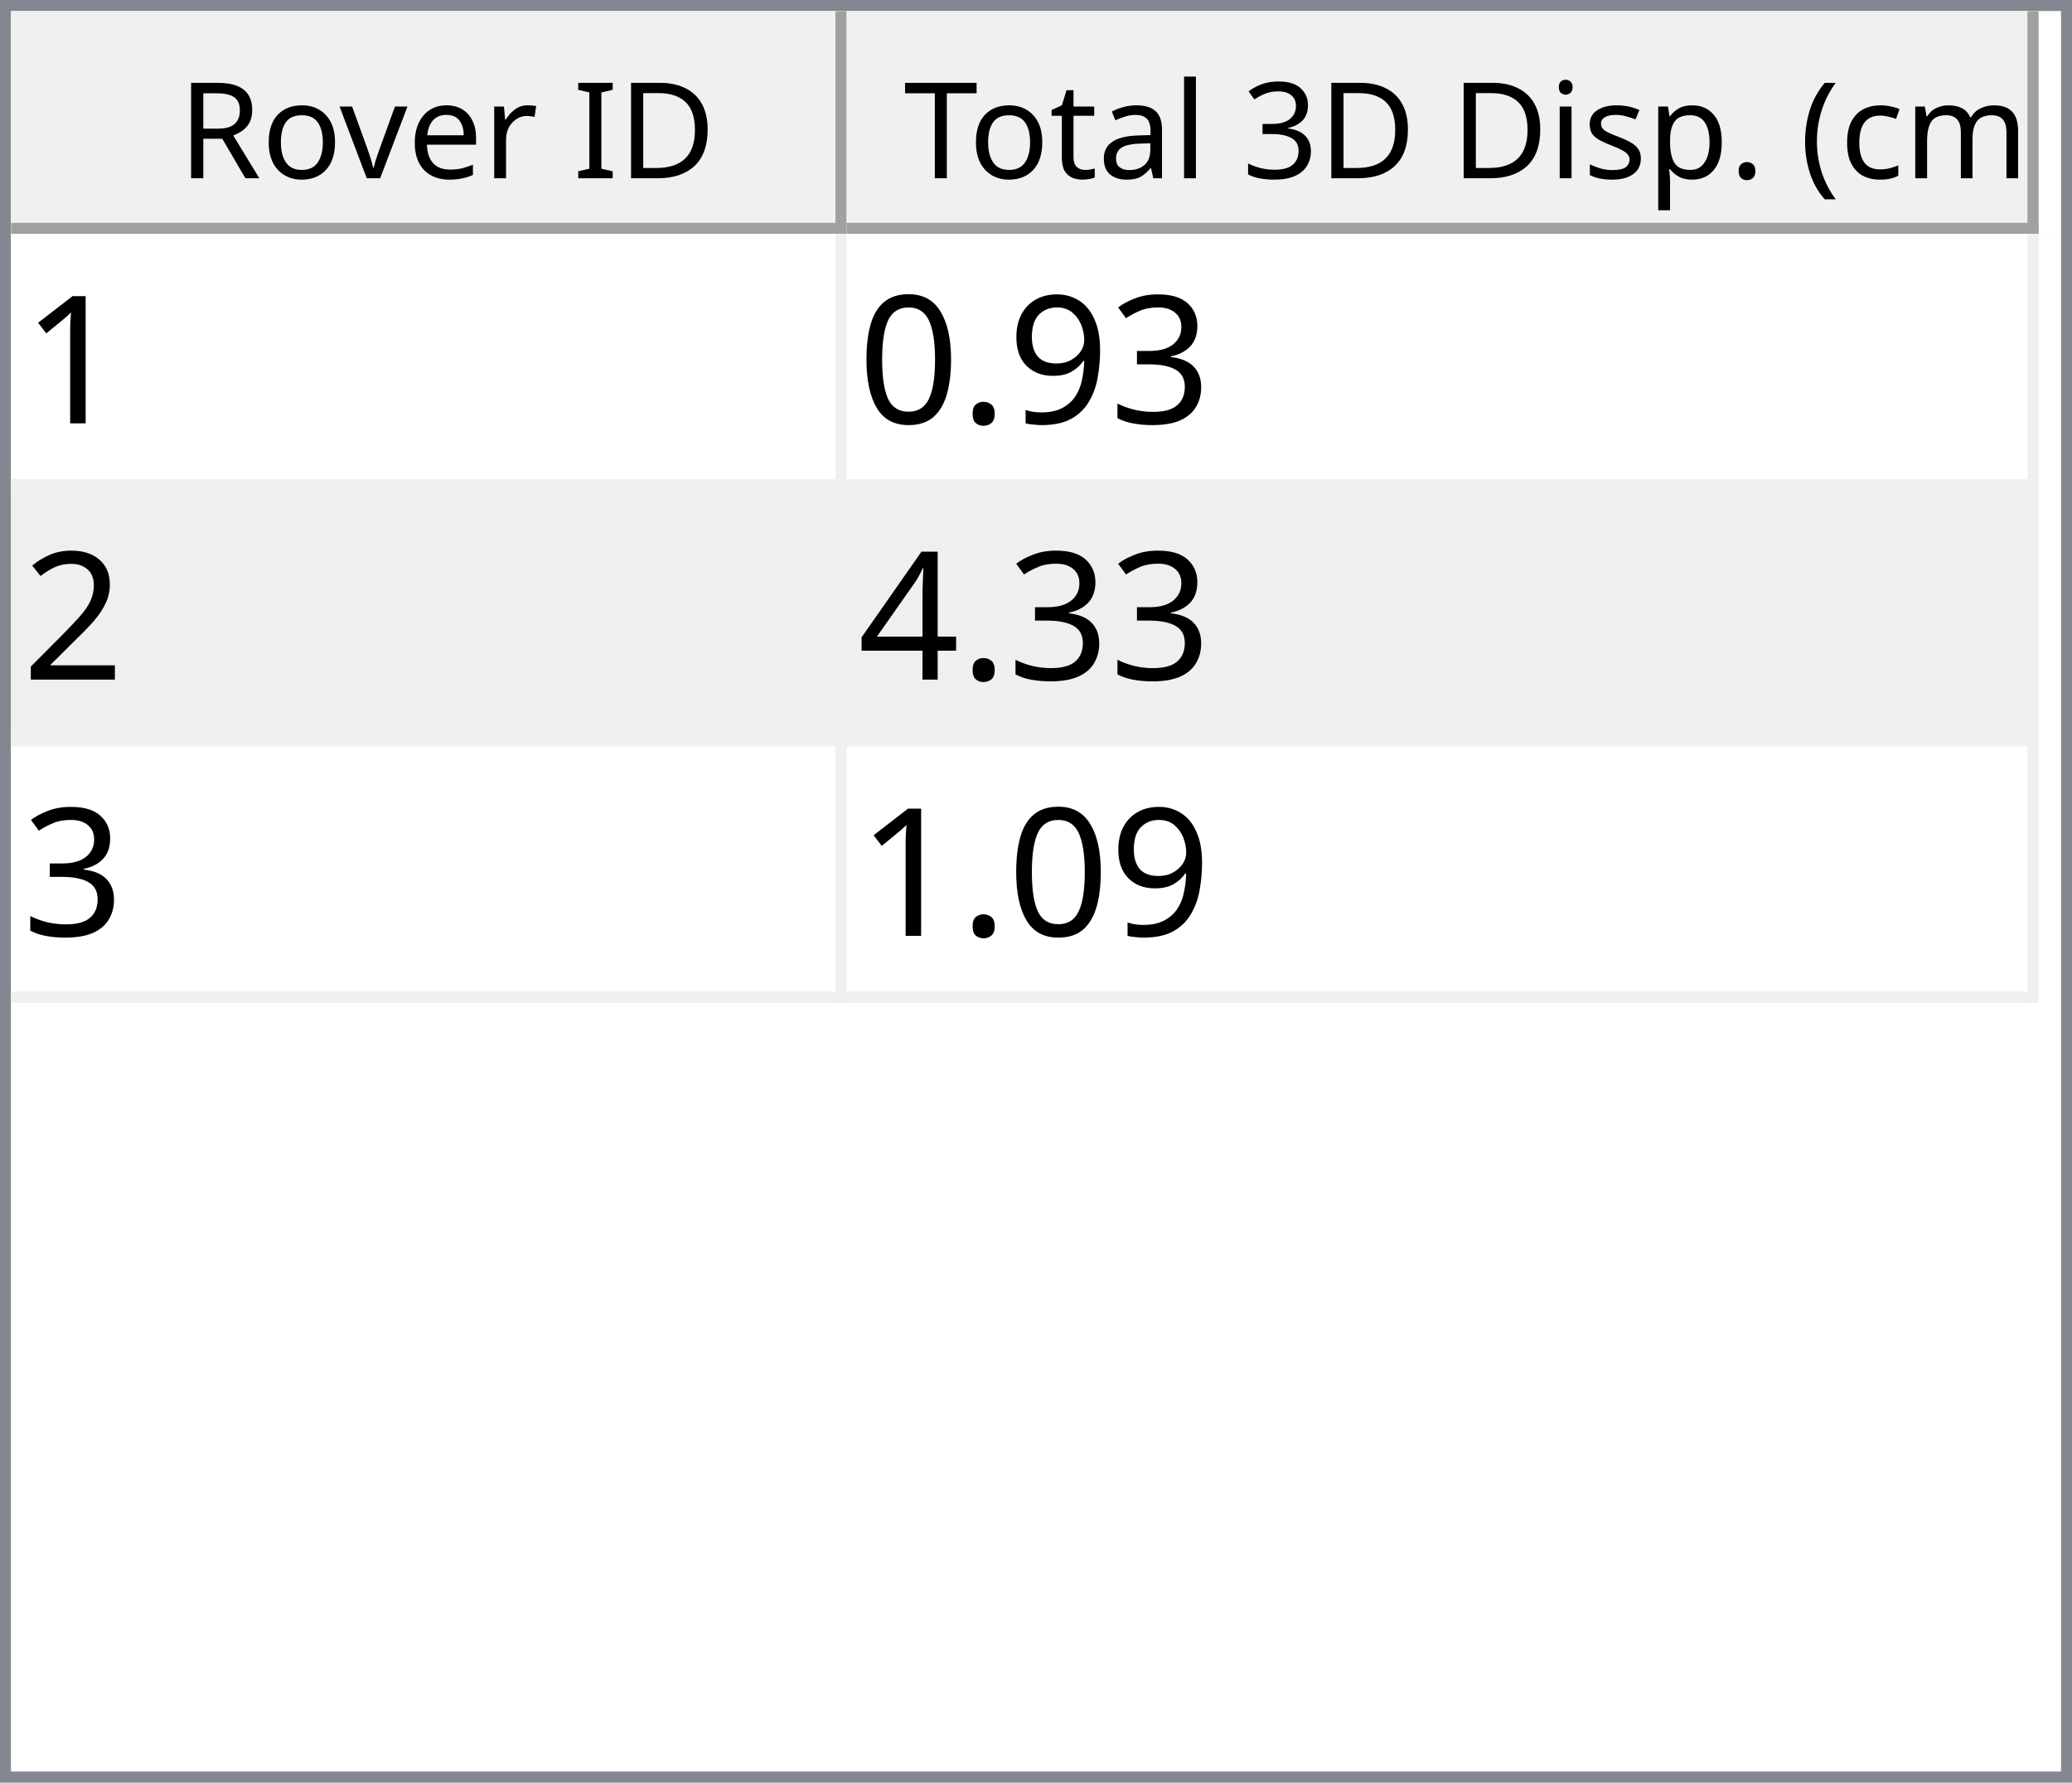
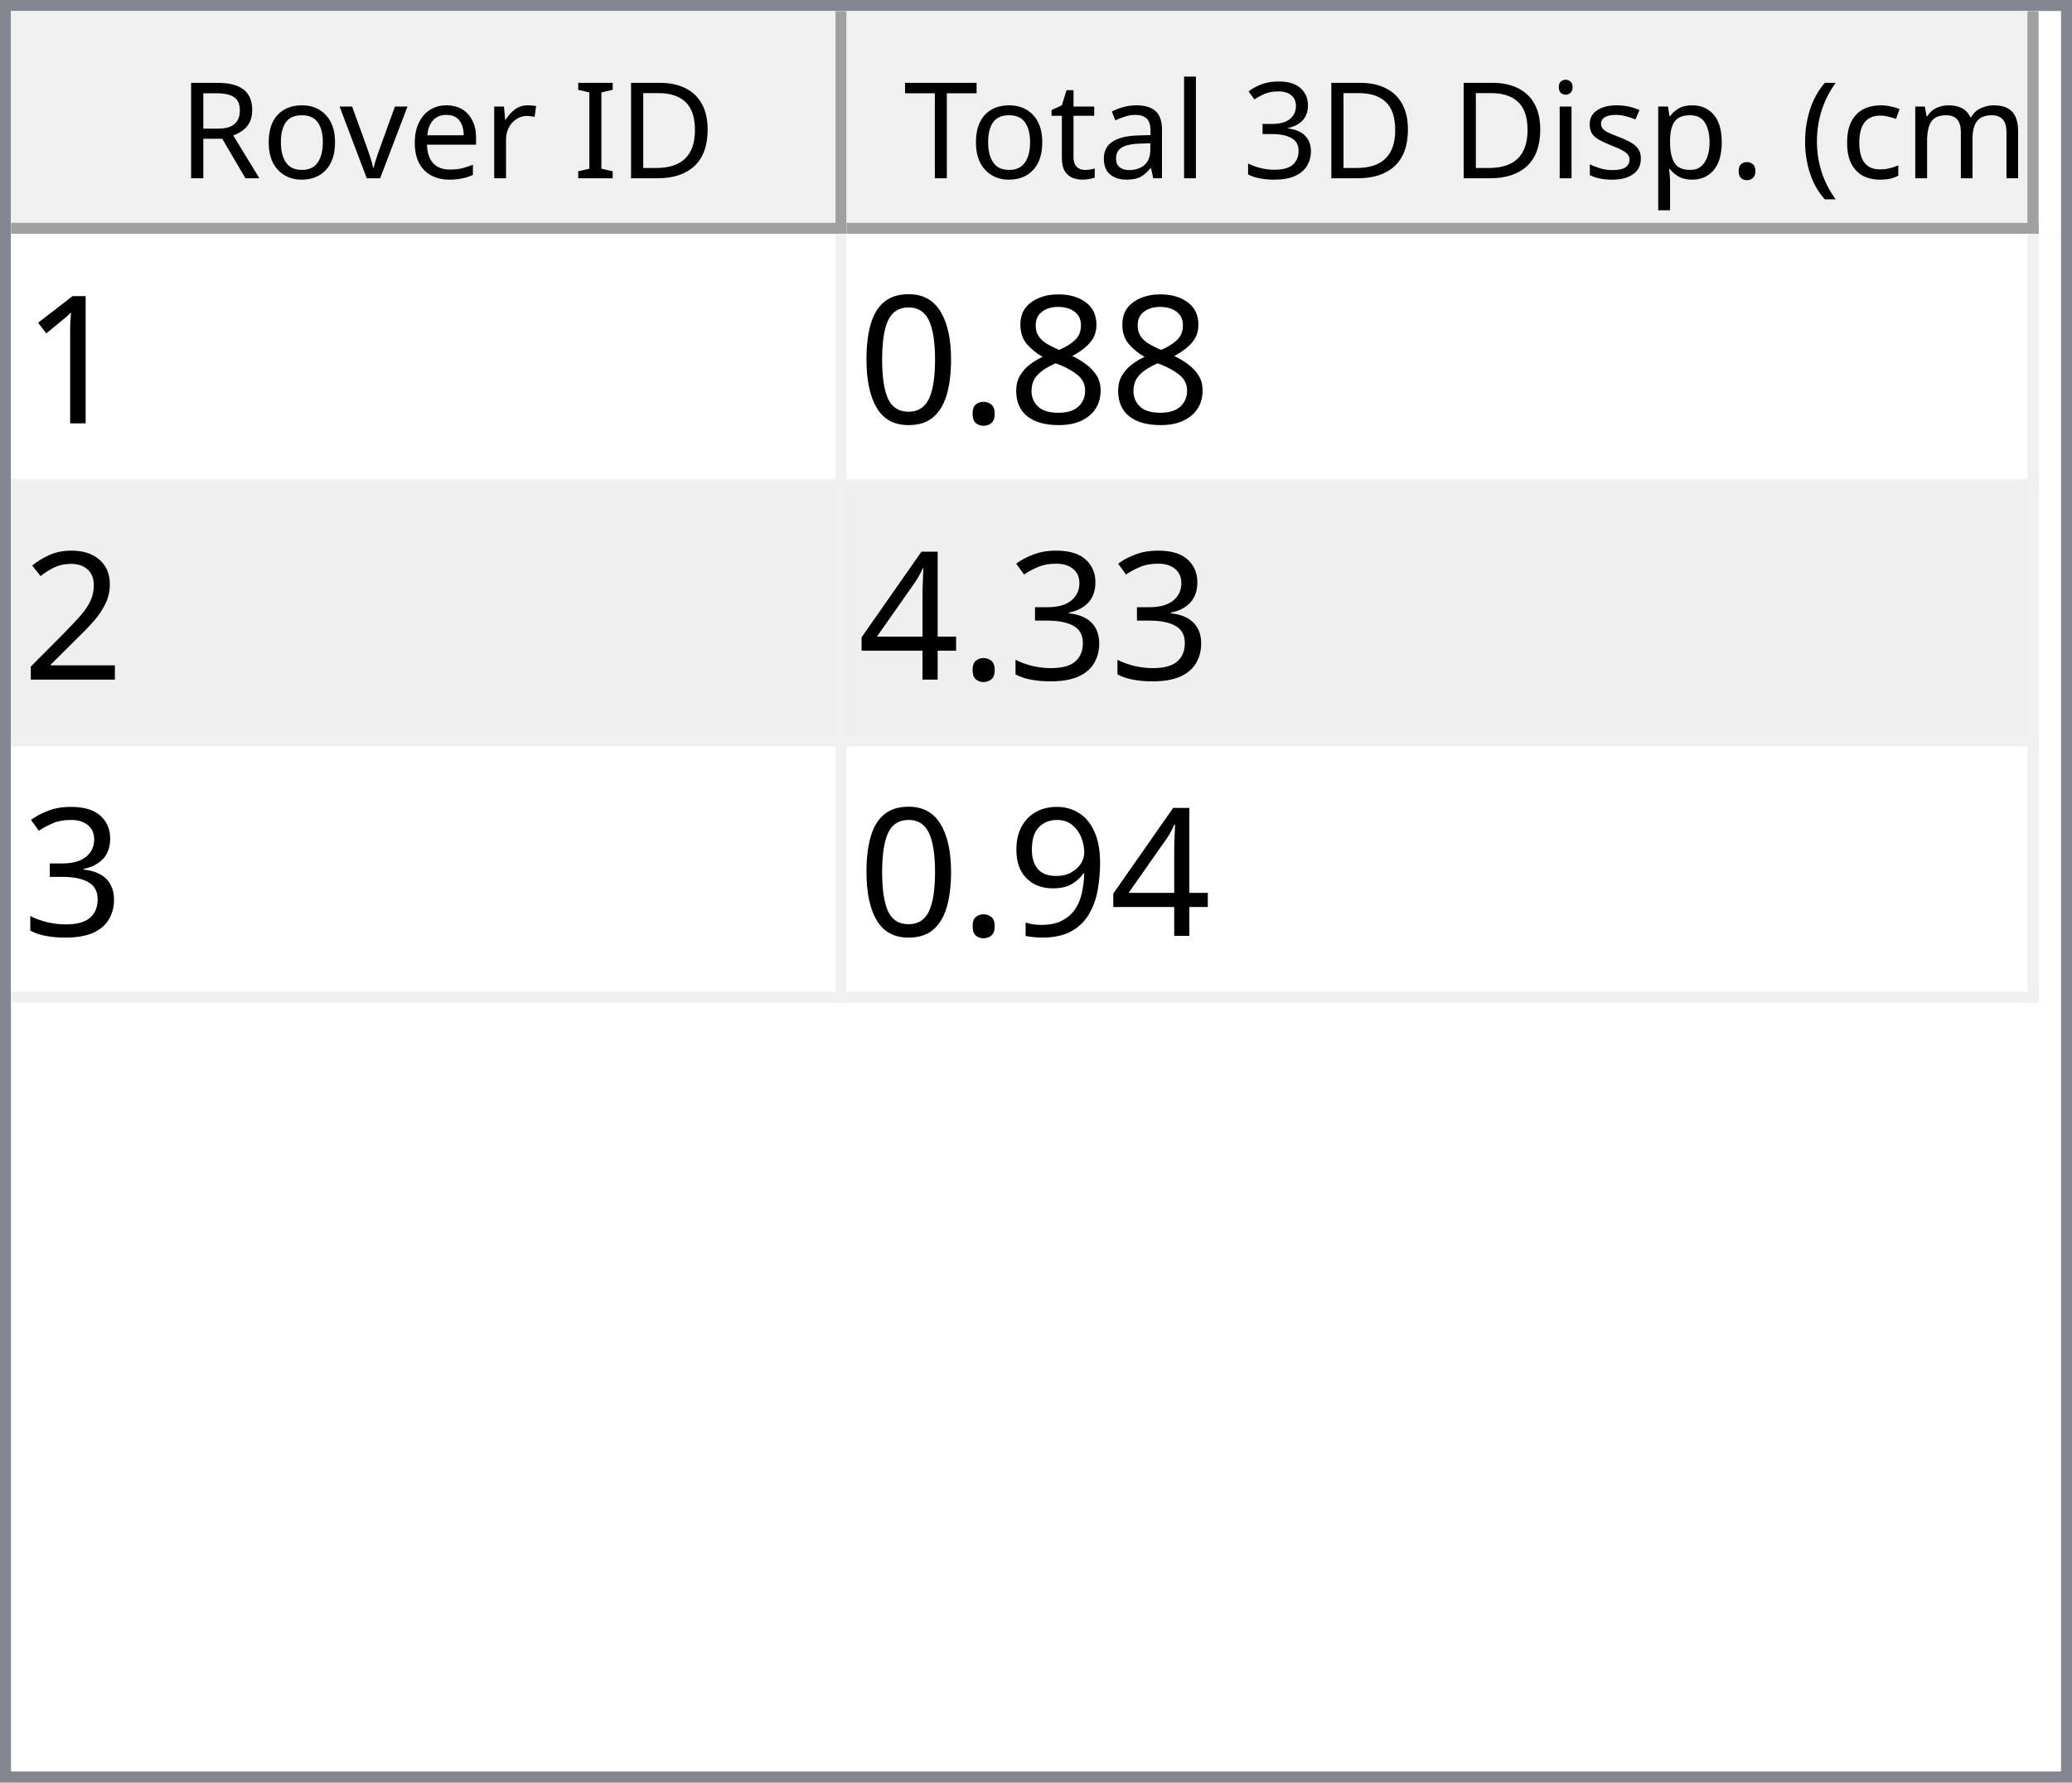
<svg xmlns="http://www.w3.org/2000/svg" style="fill-opacity:1; color-rendering:auto; color-interpolation:auto; text-rendering:auto; stroke:black; stroke-linecap:square; stroke-miterlimit:10; shape-rendering:auto; stroke-opacity:1; fill:black; stroke-dasharray:none; font-weight:normal; stroke-width:1; font-family:'Dialog'; font-style:normal; stroke-linejoin:miter; font-size:12px; stroke-dashoffset:0; image-rendering:auto;" width="186" height="160">
  <defs id="genericDefs" />
  <g>
    <defs id="defs1">
      <clipPath clipPathUnits="userSpaceOnUse" id="clipPath1">
        <path d="M0 0 L186 0 L186 160 L0 160 L0 0 Z" />
      </clipPath>
      <clipPath clipPathUnits="userSpaceOnUse" id="clipPath2">
        <path d="M0 0 L0 160 L186 160 L186 0 Z" />
      </clipPath>
      <clipPath clipPathUnits="userSpaceOnUse" id="clipPath3">
        <path d="M0 0 L0 20 L184 20 L184 0 Z" />
      </clipPath>
      <clipPath clipPathUnits="userSpaceOnUse" id="clipPath4">
        <path d="M0 0 L0 20 L75 20 L75 0 Z" />
      </clipPath>
      <clipPath clipPathUnits="userSpaceOnUse" id="clipPath5">
        <path d="M1 1 L1 19 L74 19 L74 1 Z" />
      </clipPath>
      <clipPath clipPathUnits="userSpaceOnUse" id="clipPath6">
        <path d="M0 0 L0 18 L73 18 L73 0 Z" />
      </clipPath>
      <clipPath clipPathUnits="userSpaceOnUse" id="clipPath7">
        <path d="M-0.5 -0.5 L-0.5 19.5 L74.5 19.5 L74.5 -0.5 Z" />
      </clipPath>
      <clipPath clipPathUnits="userSpaceOnUse" id="clipPath8">
        <path d="M0 0 L0 20 L107 20 L107 0 Z" />
      </clipPath>
      <clipPath clipPathUnits="userSpaceOnUse" id="clipPath9">
        <path d="M1 1 L1 19 L106 19 L106 1 Z" />
      </clipPath>
      <clipPath clipPathUnits="userSpaceOnUse" id="clipPath10">
        <path d="M0 0 L0 18 L105 18 L105 0 Z" />
      </clipPath>
      <clipPath clipPathUnits="userSpaceOnUse" id="clipPath11">
        <path d="M-0.5 -0.5 L-0.5 19.5 L106.5 19.5 L106.5 -0.5 Z" />
      </clipPath>
      <clipPath clipPathUnits="userSpaceOnUse" id="clipPath12">
        <path d="M0 0 L0 138 L184 138 L184 0 Z" />
      </clipPath>
      <clipPath clipPathUnits="userSpaceOnUse" id="clipPath13">
        <path d="M0 0 L0 69 L182 69 L182 0 Z" />
      </clipPath>
      <clipPath clipPathUnits="userSpaceOnUse" id="clipPath14">
        <path d="M-0.5 -0.5 L-0.5 68.5 L181.5 68.5 L181.5 -0.5 Z" />
      </clipPath>
      <clipPath clipPathUnits="userSpaceOnUse" id="clipPath15">
        <path d="M0 0 L0 22 L74 22 L74 0 Z" />
      </clipPath>
      <clipPath clipPathUnits="userSpaceOnUse" id="clipPath16">
        <path d="M0 0 L0 22 L106 22 L106 0 Z" />
      </clipPath>
      <font horiz-adv-x="64.551" id="font1">
        <font-face ascent="107.91" descent="25.098" units-per-em="100" style="font-style:normal; font-family:Segoe UI; font-weight:normal;" />
        <missing-glyph horiz-adv-x="64.551" d="M8.109 0 L8.109 68.266 L56.453 68.266 L56.453 0 L8.109 0 ZM15.328 7.234 L49.219 7.234 L49.219 61.031 L15.328 61.031 L15.328 7.234 Z" />
        <glyph unicode="D" horiz-adv-x="70.117" d="M9.188 0 L9.188 70.016 L28.516 70.016 Q65.531 70.016 65.531 35.891 Q65.531 19.672 55.25 9.836 Q44.969 0 27.734 0 L9.188 0 ZM17.391 62.594 L17.391 7.422 L27.828 7.422 Q41.609 7.422 49.273 14.797 Q56.938 22.172 56.938 35.688 Q56.938 62.594 28.328 62.594 L17.391 62.594 Z" />
        <glyph unicode="I" horiz-adv-x="26.611" d="M17.391 0 L9.188 0 L9.188 70.016 L17.391 70.016 L17.391 0 Z" />
        <glyph unicode=" " horiz-adv-x="27.393" d="" />
        <glyph unicode="r" horiz-adv-x="34.766" d="M34.188 41.891 Q32.078 43.5 28.125 43.5 Q23 43.5 19.555 38.672 Q16.109 33.844 16.109 25.484 L16.109 0 L8.109 0 L8.109 50 L16.109 50 L16.109 39.703 L16.312 39.703 Q18.016 44.969 21.531 47.922 Q25.047 50.875 29.391 50.875 Q32.516 50.875 34.188 50.203 L34.188 41.891 Z" />
        <glyph unicode="e" horiz-adv-x="52.295" d="M48.297 23 L12.984 23 Q13.188 14.656 17.484 10.109 Q21.781 5.562 29.297 5.562 Q37.75 5.562 44.828 11.141 L44.828 3.609 Q38.234 -1.172 27.391 -1.172 Q16.797 -1.172 10.742 5.641 Q4.688 12.453 4.688 24.812 Q4.688 36.469 11.305 43.82 Q17.922 51.172 27.734 51.172 Q37.547 51.172 42.922 44.828 Q48.297 38.484 48.297 27.203 L48.297 23 ZM40.094 29.781 Q40.047 36.719 36.75 40.578 Q33.453 44.438 27.594 44.438 Q21.922 44.438 17.969 40.383 Q14.016 36.328 13.094 29.781 L40.094 29.781 Z" />
        <glyph unicode="v" horiz-adv-x="47.9" d="M47.406 50 L27.484 0 L19.625 0 L0.688 50 L9.469 50 L22.172 13.672 Q23.578 9.672 23.922 6.688 L24.125 6.688 Q24.609 10.453 25.688 13.484 L38.969 50 L47.406 50 Z" />
        <glyph unicode="o" horiz-adv-x="58.594" d="M29 -1.172 Q17.922 -1.172 11.305 5.836 Q4.688 12.844 4.688 24.422 Q4.688 37.016 11.57 44.094 Q18.453 51.172 30.172 51.172 Q41.359 51.172 47.633 44.289 Q53.906 37.406 53.906 25.203 Q53.906 13.234 47.141 6.031 Q40.375 -1.172 29 -1.172 ZM29.594 44.438 Q21.875 44.438 17.383 39.188 Q12.891 33.938 12.891 24.703 Q12.891 15.828 17.43 10.695 Q21.969 5.562 29.594 5.562 Q37.359 5.562 41.531 10.594 Q45.703 15.625 45.703 24.906 Q45.703 34.281 41.531 39.359 Q37.359 44.438 29.594 44.438 Z" />
        <glyph unicode="R" horiz-adv-x="59.814" d="M59.375 0 L49.609 0 L37.891 19.625 Q36.281 22.359 34.766 24.289 Q33.25 26.219 31.664 27.438 Q30.078 28.656 28.25 29.219 Q26.422 29.781 24.125 29.781 L17.391 29.781 L17.391 0 L9.188 0 L9.188 70.016 L30.078 70.016 Q34.672 70.016 38.555 68.867 Q42.438 67.719 45.289 65.375 Q48.141 63.031 49.758 59.547 Q51.375 56.062 51.375 51.375 Q51.375 47.703 50.273 44.656 Q49.172 41.609 47.148 39.211 Q45.125 36.812 42.266 35.133 Q39.406 33.453 35.844 32.516 L35.844 32.328 Q37.594 31.547 38.891 30.547 Q40.188 29.547 41.359 28.18 Q42.531 26.812 43.68 25.078 Q44.828 23.344 46.234 21.047 L59.375 0 ZM17.391 62.594 L17.391 37.203 L28.516 37.203 Q31.594 37.203 34.203 38.133 Q36.812 39.062 38.719 40.797 Q40.625 42.531 41.703 45.047 Q42.781 47.562 42.781 50.688 Q42.781 56.297 39.141 59.445 Q35.5 62.594 28.609 62.594 L17.391 62.594 Z" />
        <glyph unicode=")" horiz-adv-x="30.176" d="M8.297 -15.922 L1.172 -15.922 Q16.406 2.344 16.406 26.812 Q16.406 51.469 1.078 70.016 L8.297 70.016 Q23.531 52.156 23.531 26.703 Q23.531 1.375 8.297 -15.922 Z" />
        <glyph unicode="m" horiz-adv-x="86.133" d="M79.109 0 L71.094 0 L71.094 28.719 Q71.094 37.016 68.531 40.727 Q65.969 44.438 59.906 44.438 Q54.781 44.438 51.195 39.75 Q47.609 35.062 47.609 28.516 L47.609 0 L39.594 0 L39.594 29.688 Q39.594 44.438 28.219 44.438 Q22.953 44.438 19.531 40.016 Q16.109 35.594 16.109 28.516 L16.109 0 L8.109 0 L8.109 50 L16.109 50 L16.109 42.094 L16.312 42.094 Q21.625 51.172 31.844 51.172 Q36.969 51.172 40.773 48.312 Q44.578 45.453 46 40.828 Q51.562 51.172 62.594 51.172 Q79.109 51.172 79.109 30.812 L79.109 0 Z" />
        <glyph unicode="c" horiz-adv-x="46.191" d="M42.188 2.297 Q36.422 -1.172 28.516 -1.172 Q17.828 -1.172 11.258 5.789 Q4.688 12.75 4.688 23.828 Q4.688 36.188 11.766 43.68 Q18.844 51.172 30.672 51.172 Q37.25 51.172 42.281 48.734 L42.281 40.531 Q36.719 44.438 30.375 44.438 Q22.703 44.438 17.797 38.945 Q12.891 33.453 12.891 24.516 Q12.891 15.719 17.508 10.641 Q22.125 5.562 29.891 5.562 Q36.422 5.562 42.188 9.906 L42.188 2.297 Z" />
        <glyph unicode="(" horiz-adv-x="30.176" d="M29.109 -15.922 L21.969 -15.922 Q6.844 1.375 6.844 26.703 Q6.844 52.156 21.969 70.016 L29.203 70.016 Q13.875 51.469 13.875 26.812 Q13.875 2.344 29.109 -15.922 Z" />
        <glyph unicode="." horiz-adv-x="21.68" d="M10.891 -1.078 Q8.641 -1.078 7.055 0.539 Q5.469 2.156 5.469 4.391 Q5.469 6.641 7.055 8.273 Q8.641 9.906 10.891 9.906 Q13.188 9.906 14.797 8.273 Q16.406 6.641 16.406 4.391 Q16.406 2.156 14.797 0.539 Q13.188 -1.078 10.891 -1.078 Z" />
        <glyph unicode="p" horiz-adv-x="58.789" d="M16.312 7.234 L16.109 7.234 L16.109 -23 L8.109 -23 L8.109 50 L16.109 50 L16.109 41.219 L16.312 41.219 Q22.219 51.172 33.594 51.172 Q43.266 51.172 48.688 44.461 Q54.109 37.75 54.109 26.469 Q54.109 13.922 48 6.375 Q41.891 -1.172 31.297 -1.172 Q21.578 -1.172 16.312 7.234 ZM16.109 27.391 L16.109 20.406 Q16.109 14.203 20.141 9.883 Q24.172 5.562 30.375 5.562 Q37.641 5.562 41.773 11.133 Q45.906 16.703 45.906 26.609 Q45.906 34.969 42.047 39.703 Q38.188 44.438 31.594 44.438 Q24.609 44.438 20.359 39.578 Q16.109 34.719 16.109 27.391 Z" />
        <glyph unicode="s" horiz-adv-x="42.432" d="M5.078 1.812 L5.078 10.406 Q11.625 5.562 19.484 5.562 Q30.031 5.562 30.031 12.594 Q30.031 14.594 29.125 15.992 Q28.219 17.391 26.68 18.461 Q25.141 19.531 23.07 20.383 Q21 21.234 18.609 22.172 Q15.281 23.484 12.766 24.828 Q10.25 26.172 8.57 27.859 Q6.891 29.547 6.031 31.695 Q5.172 33.844 5.172 36.719 Q5.172 40.234 6.789 42.945 Q8.406 45.656 11.086 47.484 Q13.766 49.312 17.211 50.242 Q20.656 51.172 24.312 51.172 Q30.812 51.172 35.938 48.922 L35.938 40.828 Q30.422 44.438 23.25 44.438 Q21 44.438 19.195 43.922 Q17.391 43.406 16.094 42.477 Q14.797 41.547 14.086 40.258 Q13.375 38.969 13.375 37.406 Q13.375 35.453 14.086 34.133 Q14.797 32.812 16.164 31.789 Q17.531 30.766 19.484 29.938 Q21.438 29.109 23.922 28.125 Q27.25 26.859 29.883 25.516 Q32.516 24.172 34.375 22.484 Q36.234 20.797 37.234 18.602 Q38.234 16.406 38.234 13.375 Q38.234 9.672 36.602 6.938 Q34.969 4.203 32.234 2.398 Q29.5 0.594 25.93 -0.289 Q22.359 -1.172 18.453 -1.172 Q10.75 -1.172 5.078 1.812 Z" />
        <glyph unicode="i" horiz-adv-x="24.219" d="M12.203 62.703 Q10.062 62.703 8.547 64.164 Q7.031 65.625 7.031 67.875 Q7.031 70.125 8.547 71.609 Q10.062 73.094 12.203 73.094 Q14.406 73.094 15.945 71.609 Q17.484 70.125 17.484 67.875 Q17.484 65.719 15.945 64.211 Q14.406 62.703 12.203 62.703 ZM16.109 0 L8.109 0 L8.109 50 L16.109 50 L16.109 0 Z" />
        <glyph unicode="3" horiz-adv-x="53.906" d="M46.531 19.828 Q46.531 15.094 44.75 11.211 Q42.969 7.328 39.719 4.57 Q36.469 1.812 31.93 0.297 Q27.391 -1.219 21.922 -1.219 Q11.922 -1.219 6 2.594 L6 11.188 Q13.094 5.609 22.219 5.609 Q25.875 5.609 28.828 6.539 Q31.781 7.469 33.906 9.227 Q36.031 10.984 37.18 13.477 Q38.328 15.969 38.328 19.094 Q38.328 32.812 18.797 32.812 L12.984 32.812 L12.984 39.594 L18.5 39.594 Q35.797 39.594 35.797 52.484 Q35.797 64.406 22.609 64.406 Q15.188 64.406 8.688 59.422 L8.688 67.188 Q15.375 71.188 24.609 71.188 Q29 71.188 32.57 69.969 Q36.141 68.75 38.68 66.555 Q41.219 64.359 42.609 61.281 Q44 58.203 44 54.5 Q44 40.672 30.031 36.719 L30.031 36.531 Q33.594 36.141 36.625 34.797 Q39.656 33.453 41.852 31.305 Q44.047 29.156 45.289 26.25 Q46.531 23.344 46.531 19.828 Z" />
        <glyph unicode="l" horiz-adv-x="24.219" d="M16.109 0 L8.109 0 L8.109 74.031 L16.109 74.031 L16.109 0 Z" />
        <glyph unicode="a" horiz-adv-x="50.879" d="M43.891 0 L35.891 0 L35.891 7.812 L35.688 7.812 Q30.469 -1.172 20.312 -1.172 Q12.844 -1.172 8.617 2.781 Q4.391 6.734 4.391 13.281 Q4.391 27.297 20.906 29.594 L35.891 31.688 Q35.891 44.438 25.594 44.438 Q16.547 44.438 9.281 38.281 L9.281 46.484 Q16.656 51.172 26.266 51.172 Q43.891 51.172 43.891 32.516 L43.891 0 ZM35.891 25.297 L23.828 23.641 Q18.266 22.859 15.43 20.875 Q12.594 18.891 12.594 13.875 Q12.594 10.203 15.211 7.883 Q17.828 5.562 22.172 5.562 Q28.125 5.562 32.008 9.742 Q35.891 13.922 35.891 20.312 L35.891 25.297 Z" />
        <glyph unicode="t" horiz-adv-x="33.887" d="M31.297 0.484 Q28.469 -1.078 23.828 -1.078 Q10.688 -1.078 10.688 13.578 L10.688 43.172 L2.094 43.172 L2.094 50 L10.688 50 L10.688 62.203 L18.703 64.797 L18.703 50 L31.297 50 L31.297 43.172 L18.703 43.172 L18.703 14.984 Q18.703 9.969 20.414 7.82 Q22.125 5.672 26.078 5.672 Q29.109 5.672 31.297 7.328 L31.297 0.484 Z" />
        <glyph unicode="T" horiz-adv-x="52.393" d="M50.594 62.594 L30.375 62.594 L30.375 0 L22.172 0 L22.172 62.594 L2 62.594 L2 70.016 L50.594 70.016 L50.594 62.594 Z" />
      </font>
      <font horiz-adv-x="75.0" id="font2">
        <font-face ascent="100.537" descent="21.973" units-per-em="100" style="font-style:normal; font-family:sans-serif; font-weight:normal;" />
        <missing-glyph horiz-adv-x="75.0" d="M12.5 0 L12.5 62.5 L62.5 62.5 L62.5 0 L12.5 0 ZM14.062 1.562 L60.938 1.562 L60.938 60.938 L14.062 60.938 L14.062 1.562 Z" />
        <glyph unicode="1" horiz-adv-x="55.615" d="M37.25 0 L28.469 0 L28.469 56 Q25.297 52.984 20.141 49.953 Q14.984 46.922 10.891 45.406 L10.891 53.906 Q18.266 57.375 23.781 62.305 Q29.297 67.234 31.594 71.875 L37.25 71.875 L37.25 0 Z" />
-         <glyph unicode="3" horiz-adv-x="55.615" d="M4.203 18.891 L12.984 20.062 Q14.5 12.594 18.141 9.297 Q21.781 6 27 6 Q33.203 6 37.477 10.297 Q41.75 14.594 41.75 20.953 Q41.75 27 37.797 30.93 Q33.844 34.859 27.734 34.859 Q25.25 34.859 21.531 33.891 L22.516 41.609 Q23.391 41.5 23.922 41.5 Q29.547 41.5 34.039 44.43 Q38.531 47.359 38.531 53.469 Q38.531 58.297 35.258 61.477 Q31.984 64.656 26.812 64.656 Q21.688 64.656 18.266 61.43 Q14.844 58.203 13.875 51.766 L5.078 53.328 Q6.688 62.156 12.398 67.016 Q18.109 71.875 26.609 71.875 Q32.469 71.875 37.398 69.359 Q42.328 66.844 44.945 62.5 Q47.562 58.156 47.562 53.266 Q47.562 48.641 45.07 44.828 Q42.578 41.016 37.703 38.766 Q44.047 37.312 47.562 32.695 Q51.078 28.078 51.078 21.141 Q51.078 11.766 44.242 5.25 Q37.406 -1.266 26.953 -1.266 Q17.531 -1.266 11.305 4.352 Q5.078 9.969 4.203 18.891 Z" />
-         <glyph unicode="9" horiz-adv-x="55.615" d="M5.469 16.547 L13.922 17.328 Q14.984 11.375 18.016 8.688 Q21.047 6 25.781 6 Q29.828 6 32.883 7.859 Q35.938 9.719 37.891 12.82 Q39.844 15.922 41.164 21.195 Q42.484 26.469 42.484 31.938 Q42.484 32.516 42.438 33.688 Q39.797 29.5 35.234 26.883 Q30.672 24.266 25.344 24.266 Q16.453 24.266 10.305 30.711 Q4.156 37.156 4.156 47.703 Q4.156 58.594 10.578 65.234 Q17 71.875 26.656 71.875 Q33.641 71.875 39.43 68.117 Q45.219 64.359 48.219 57.398 Q51.219 50.438 51.219 37.25 Q51.219 23.531 48.242 15.406 Q45.266 7.281 39.383 3.031 Q33.5 -1.219 25.594 -1.219 Q17.188 -1.219 11.867 3.445 Q6.547 8.109 5.469 16.547 ZM41.453 48.141 Q41.453 55.719 37.43 60.156 Q33.406 64.594 27.734 64.594 Q21.875 64.594 17.531 59.812 Q13.188 55.031 13.188 47.406 Q13.188 40.578 17.312 36.305 Q21.438 32.031 27.484 32.031 Q33.594 32.031 37.523 36.305 Q41.453 40.578 41.453 48.141 Z" />
+         <glyph unicode="8" horiz-adv-x="55.615" d="M17.672 38.812 Q12.203 40.828 9.57 44.539 Q6.938 48.25 6.938 53.422 Q6.938 61.234 12.555 66.555 Q18.172 71.875 27.484 71.875 Q36.859 71.875 42.578 66.43 Q48.297 60.984 48.297 53.172 Q48.297 48.188 45.68 44.508 Q43.062 40.828 37.75 38.812 Q44.344 36.672 47.781 31.883 Q51.219 27.094 51.219 20.453 Q51.219 11.281 44.727 5.031 Q38.234 -1.219 27.641 -1.219 Q17.047 -1.219 10.547 5.055 Q4.047 11.328 4.047 20.703 Q4.047 27.688 7.594 32.398 Q11.141 37.109 17.672 38.812 ZM15.922 53.719 Q15.922 48.641 19.195 45.414 Q22.469 42.188 27.688 42.188 Q32.766 42.188 36.016 45.383 Q39.266 48.578 39.266 53.219 Q39.266 58.062 35.914 61.359 Q32.562 64.656 27.594 64.656 Q22.562 64.656 19.242 61.43 Q15.922 58.203 15.922 53.719 ZM13.094 20.656 Q13.094 16.891 14.875 13.375 Q16.656 9.859 20.172 7.93 Q23.688 6 27.734 6 Q34.031 6 38.133 10.055 Q42.234 14.109 42.234 20.359 Q42.234 26.703 38.016 30.859 Q33.797 35.016 27.438 35.016 Q21.234 35.016 17.164 30.914 Q13.094 26.812 13.094 20.656 Z" />
        <glyph unicode="." horiz-adv-x="27.783" d="M9.078 0 L9.078 10.016 L19.094 10.016 L19.094 0 L9.078 0 Z" />
        <glyph unicode="0" horiz-adv-x="55.615" d="M4.156 35.297 Q4.156 48 6.766 55.742 Q9.375 63.484 14.523 67.68 Q19.672 71.875 27.484 71.875 Q33.25 71.875 37.594 69.555 Q41.938 67.234 44.773 62.867 Q47.609 58.5 49.219 52.227 Q50.828 45.953 50.828 35.297 Q50.828 22.703 48.242 14.969 Q45.656 7.234 40.508 3.008 Q35.359 -1.219 27.484 -1.219 Q17.141 -1.219 11.234 6.203 Q4.156 15.141 4.156 35.297 ZM13.188 35.297 Q13.188 17.672 17.312 11.836 Q21.438 6 27.484 6 Q33.547 6 37.672 11.859 Q41.797 17.719 41.797 35.297 Q41.797 52.984 37.672 58.789 Q33.547 64.594 27.391 64.594 Q21.344 64.594 17.719 59.469 Q13.188 52.938 13.188 35.297 Z" />
        <glyph unicode="2" horiz-adv-x="55.615" d="M50.344 8.453 L50.344 0 L3.031 0 Q2.938 3.172 4.047 6.109 Q5.859 10.938 9.836 15.625 Q13.812 20.312 21.344 26.469 Q33.016 36.031 37.117 41.625 Q41.219 47.219 41.219 52.203 Q41.219 57.422 37.477 61.008 Q33.734 64.594 27.734 64.594 Q21.391 64.594 17.578 60.789 Q13.766 56.984 13.719 50.25 L4.688 51.172 Q5.609 61.281 11.664 66.578 Q17.719 71.875 27.938 71.875 Q38.234 71.875 44.242 66.164 Q50.25 60.453 50.25 52 Q50.25 47.703 48.492 43.555 Q46.734 39.406 42.656 34.812 Q38.578 30.219 29.109 22.219 Q21.188 15.578 18.945 13.211 Q16.703 10.844 15.234 8.453 L50.344 8.453 Z" />
+         <glyph unicode="3" horiz-adv-x="55.615" d="M4.203 18.891 L12.984 20.062 Q14.5 12.594 18.141 9.297 Q21.781 6 27 6 Q33.203 6 37.477 10.297 Q41.75 14.594 41.75 20.953 Q41.75 27 37.797 30.93 Q33.844 34.859 27.734 34.859 Q25.25 34.859 21.531 33.891 L22.516 41.609 Q23.391 41.5 23.922 41.5 Q29.547 41.5 34.039 44.43 Q38.531 47.359 38.531 53.469 Q38.531 58.297 35.258 61.477 Q31.984 64.656 26.812 64.656 Q21.688 64.656 18.266 61.43 Q14.844 58.203 13.875 51.766 L5.078 53.328 Q6.688 62.156 12.398 67.016 Q18.109 71.875 26.609 71.875 Q32.469 71.875 37.398 69.359 Q42.328 66.844 44.945 62.5 Q47.562 58.156 47.562 53.266 Q47.562 48.641 45.07 44.828 Q42.578 41.016 37.703 38.766 Q44.047 37.312 47.562 32.695 Q51.078 28.078 51.078 21.141 Q51.078 11.766 44.242 5.25 Q37.406 -1.266 26.953 -1.266 Q17.531 -1.266 11.305 4.352 Q5.078 9.969 4.203 18.891 Z" />
        <glyph unicode="4" horiz-adv-x="55.615" d="M32.328 0 L32.328 17.141 L1.266 17.141 L1.266 25.203 L33.938 71.578 L41.109 71.578 L41.109 25.203 L50.781 25.203 L50.781 17.141 L41.109 17.141 L41.109 0 L32.328 0 ZM32.328 25.203 L32.328 57.469 L9.906 25.203 L32.328 25.203 Z" />
+         <glyph unicode="9" horiz-adv-x="55.615" d="M5.469 16.547 L13.922 17.328 Q14.984 11.375 18.016 8.688 Q21.047 6 25.781 6 Q29.828 6 32.883 7.859 Q35.938 9.719 37.891 12.82 Q39.844 15.922 41.164 21.195 Q42.484 26.469 42.484 31.938 Q42.484 32.516 42.438 33.688 Q39.797 29.5 35.234 26.883 Q30.672 24.266 25.344 24.266 Q16.453 24.266 10.305 30.711 Q4.156 37.156 4.156 47.703 Q4.156 58.594 10.578 65.234 Q17 71.875 26.656 71.875 Q33.641 71.875 39.43 68.117 Q45.219 64.359 48.219 57.398 Q51.219 50.438 51.219 37.25 Q51.219 23.531 48.242 15.406 Q45.266 7.281 39.383 3.031 Q33.5 -1.219 25.594 -1.219 Q17.188 -1.219 11.867 3.445 Q6.547 8.109 5.469 16.547 ZM41.453 48.141 Q41.453 55.719 37.43 60.156 Q33.406 64.594 27.734 64.594 Q21.875 64.594 17.531 59.812 Q13.188 55.031 13.188 47.406 Q13.188 40.578 17.312 36.305 Q21.438 32.031 27.484 32.031 Q33.594 32.031 37.523 36.305 Q41.453 40.578 41.453 48.141 Z" />
      </font>
    </defs>
    <g style="fill:white; stroke:white;">
      <rect x="0" y="0" width="186" style="clip-path:url(#clipPath1); stroke:none;" height="160" />
    </g>
    <g style="fill:white; text-rendering:optimizeSpeed; color-rendering:optimizeSpeed; image-rendering:optimizeSpeed; shape-rendering:crispEdges; stroke:white; color-interpolation:sRGB;">
      <rect x="0" width="186" height="160" y="0" style="stroke:none;" />
      <path style="stroke:none;" d="M0 160 L186 160 L186 0 L0 0 Z" />
    </g>
    <g style="fill:rgb(240,240,240); font-family:'Segoe UI'; stroke:rgb(240,240,240);">
      <rect x="0" y="0" width="186" style="clip-path:url(#clipPath2); stroke:none;" height="160" />
    </g>
    <g style="fill:rgb(130,135,144); font-family:'Segoe UI'; stroke:rgb(130,135,144);">
      <path d="M0 0 L186 0 L186 160 L0 160 L0 0 ZM1 1 L185 1 L185 159 L1 159 L1 1 Z" style="fill-rule:evenodd; clip-path:url(#clipPath2); stroke:none;" />
    </g>
    <g style="fill:white; font-family:'Segoe UI'; stroke:white;" transform="translate(1,1)">
      <rect x="0" y="0" width="184" style="clip-path:url(#clipPath3); stroke:none;" height="20" />
    </g>
    <g style="fill:rgb(240,240,240); font-family:'Segoe UI'; stroke:rgb(240,240,240);" transform="translate(1,1)">
      <rect x="0" y="0" width="75" style="clip-path:url(#clipPath4); stroke:none;" height="20" />
    </g>
    <g style="font-family:'Segoe UI';" transform="translate(2,2)">
      <text x="14" xml:space="preserve" y="14" style="clip-path:url(#clipPath6); stroke:none;">Rover ID</text>
    </g>
    <g style="fill:rgb(160,160,160); font-family:'Segoe UI'; stroke:rgb(160,160,160); stroke-linejoin:bevel;" transform="translate(1.5,1.5)">
      <line x1="74" x2="74" y1="0" style="fill:none; clip-path:url(#clipPath7);" y2="19" />
    </g>
    <g style="fill:rgb(160,160,160); font-family:'Segoe UI'; stroke:rgb(160,160,160); stroke-linejoin:bevel;" transform="matrix(1,0,0,1,1,1) translate(0.5,0.5)">
      <line x1="0" x2="74" y1="19" style="fill:none; clip-path:url(#clipPath7);" y2="19" />
    </g>
    <g style="fill:rgb(240,240,240); font-family:'Segoe UI'; stroke:rgb(240,240,240);" transform="translate(76,1)">
      <rect x="0" y="0" width="107" style="clip-path:url(#clipPath8); stroke:none;" height="20" />
    </g>
    <g style="font-family:'Segoe UI';" transform="translate(77,2)">
      <text x="1" xml:space="preserve" y="14" style="clip-path:url(#clipPath10); stroke:none;"> Total 3D Disp. (cm)</text>
    </g>
    <g style="fill:rgb(160,160,160); font-family:'Segoe UI'; stroke:rgb(160,160,160); stroke-linejoin:bevel;" transform="translate(76.5,1.5)">
      <line x1="106" x2="106" y1="0" style="fill:none; clip-path:url(#clipPath11);" y2="19" />
    </g>
    <g style="fill:rgb(160,160,160); font-family:'Segoe UI'; stroke:rgb(160,160,160); stroke-linejoin:bevel;" transform="matrix(1,0,0,1,76,1) translate(0.5,0.5)">
      <line x1="0" x2="106" y1="19" style="fill:none; clip-path:url(#clipPath11);" y2="19" />
    </g>
    <g style="fill:white; font-family:'Segoe UI'; stroke:white;" transform="translate(1,21)">
      <rect x="0" y="0" width="184" style="clip-path:url(#clipPath12); stroke:none;" height="138" />
    </g>
    <g style="fill:rgb(240,240,240); font-size:16px; font-family:sans-serif; stroke:rgb(240,240,240);" transform="translate(1,21)">
      <rect x="0" y="0" width="182" style="clip-path:url(#clipPath13); stroke:none;" height="69" />
      <line transform="translate(0.5,0.5)" x1="0" x2="181" y1="22" style="clip-path:url(#clipPath14); fill:none; stroke-linejoin:bevel;" y2="22" />
    </g>
    <g transform="matrix(1,0,0,1,1,21) translate(0.5,0.5)" style="fill:rgb(240,240,240); font-size:16px; font-family:sans-serif; stroke:rgb(240,240,240); stroke-linejoin:bevel;">
      <line x1="0" x2="181" y1="45" style="fill:none; clip-path:url(#clipPath14);" y2="45" />
    </g>
    <g transform="matrix(1,0,0,1,1,21) translate(0.5,0.5)" style="fill:rgb(240,240,240); font-size:16px; font-family:sans-serif; stroke:rgb(240,240,240); stroke-linejoin:bevel;">
      <line x1="0" x2="181" y1="68" style="fill:none; clip-path:url(#clipPath14);" y2="68" />
    </g>
    <g transform="matrix(1,0,0,1,1,21) translate(0.5,0.5)" style="fill:rgb(240,240,240); font-size:16px; font-family:sans-serif; stroke:rgb(240,240,240); stroke-linejoin:bevel;">
      <line x1="74" x2="74" y1="0" style="fill:none; clip-path:url(#clipPath14);" y2="68" />
    </g>
    <g transform="matrix(1,0,0,1,1,21) translate(0.5,0.5)" style="fill:rgb(240,240,240); font-size:16px; font-family:sans-serif; stroke:rgb(240,240,240); stroke-linejoin:bevel;">
      <line x1="181" x2="181" y1="0" style="fill:none; clip-path:url(#clipPath14);" y2="68" />
    </g>
    <g style="fill:white; font-size:16px; font-family:sans-serif; stroke:white;" transform="matrix(1,0,0,1,1,21)">
      <rect x="0" y="0" width="74" style="clip-path:url(#clipPath15); stroke:none;" height="22" />
      <text x="1" y="17" style="fill:black; clip-path:url(#clipPath15); stroke:none;" xml:space="preserve">1</text>
    </g>
    <g style="fill:white; font-size:16px; font-family:sans-serif; stroke:white;" transform="matrix(1,0,0,1,1,21) translate(75,0)">
      <rect x="0" y="0" width="106" style="clip-path:url(#clipPath16); stroke:none;" height="22" />
-       <text x="1" y="17" style="fill:black; clip-path:url(#clipPath16); stroke:none;" xml:space="preserve">0.93</text>
+       <text x="1" y="17" style="fill:black; clip-path:url(#clipPath16); stroke:none;" xml:space="preserve">0.88</text>
    </g>
    <g style="fill:rgb(239,239,239); font-size:16px; font-family:sans-serif; stroke:rgb(239,239,239);" transform="matrix(1,0,0,1,1,21) translate(0,23)">
      <rect x="0" y="0" width="74" style="clip-path:url(#clipPath15); stroke:none;" height="22" />
      <text x="1" y="17" style="fill:black; clip-path:url(#clipPath15); stroke:none;" xml:space="preserve">2</text>
    </g>
    <g style="fill:rgb(239,239,239); font-size:16px; font-family:sans-serif; stroke:rgb(239,239,239);" transform="matrix(1,0,0,1,1,21) translate(75,23)">
      <rect x="0" y="0" width="106" style="clip-path:url(#clipPath16); stroke:none;" height="22" />
      <text x="1" y="17" style="fill:black; clip-path:url(#clipPath16); stroke:none;" xml:space="preserve">4.33</text>
    </g>
    <g style="fill:white; font-size:16px; font-family:sans-serif; stroke:white;" transform="matrix(1,0,0,1,1,21) translate(0,46)">
      <rect x="0" y="0" width="74" style="clip-path:url(#clipPath15); stroke:none;" height="22" />
      <text x="1" y="17" style="fill:black; clip-path:url(#clipPath15); stroke:none;" xml:space="preserve">3</text>
    </g>
    <g style="fill:white; font-size:16px; font-family:sans-serif; stroke:white;" transform="matrix(1,0,0,1,1,21) translate(75,46)">
      <rect x="0" y="0" width="106" style="clip-path:url(#clipPath16); stroke:none;" height="22" />
-       <text x="1" y="17" style="fill:black; clip-path:url(#clipPath16); stroke:none;" xml:space="preserve">1.09</text>
+       <text x="1" y="17" style="fill:black; clip-path:url(#clipPath16); stroke:none;" xml:space="preserve">0.94</text>
    </g>
  </g>
</svg>
